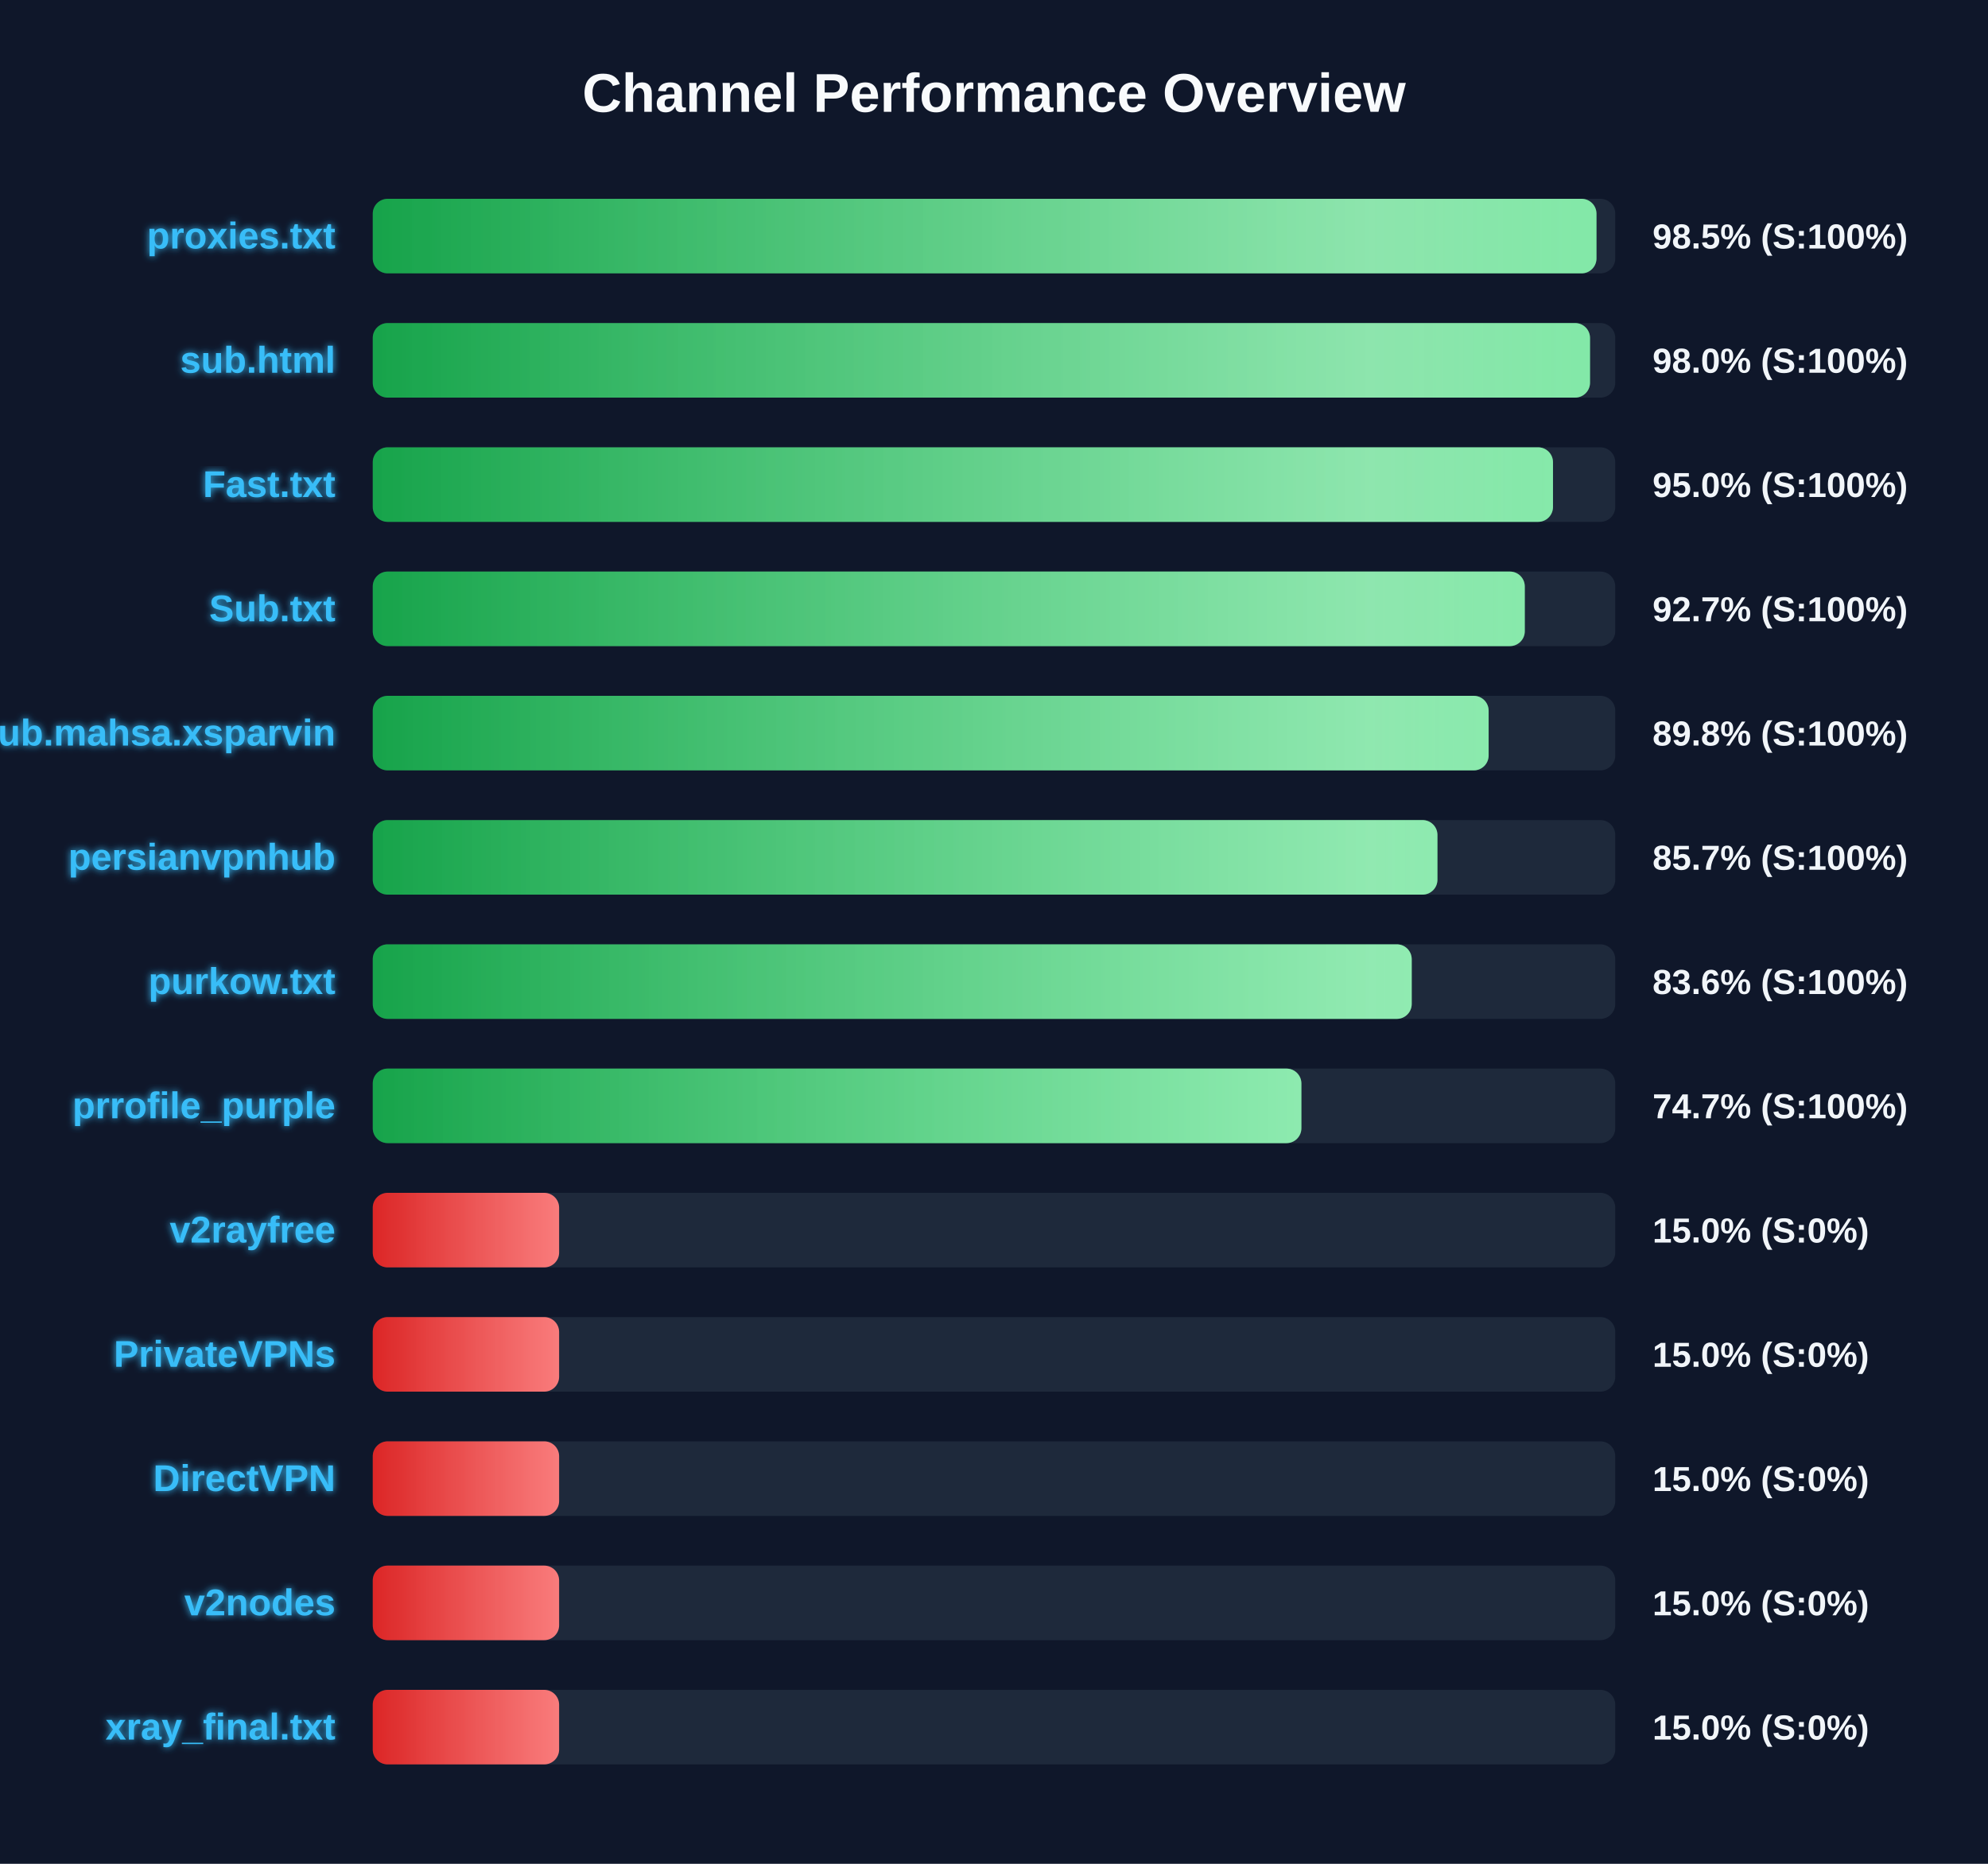
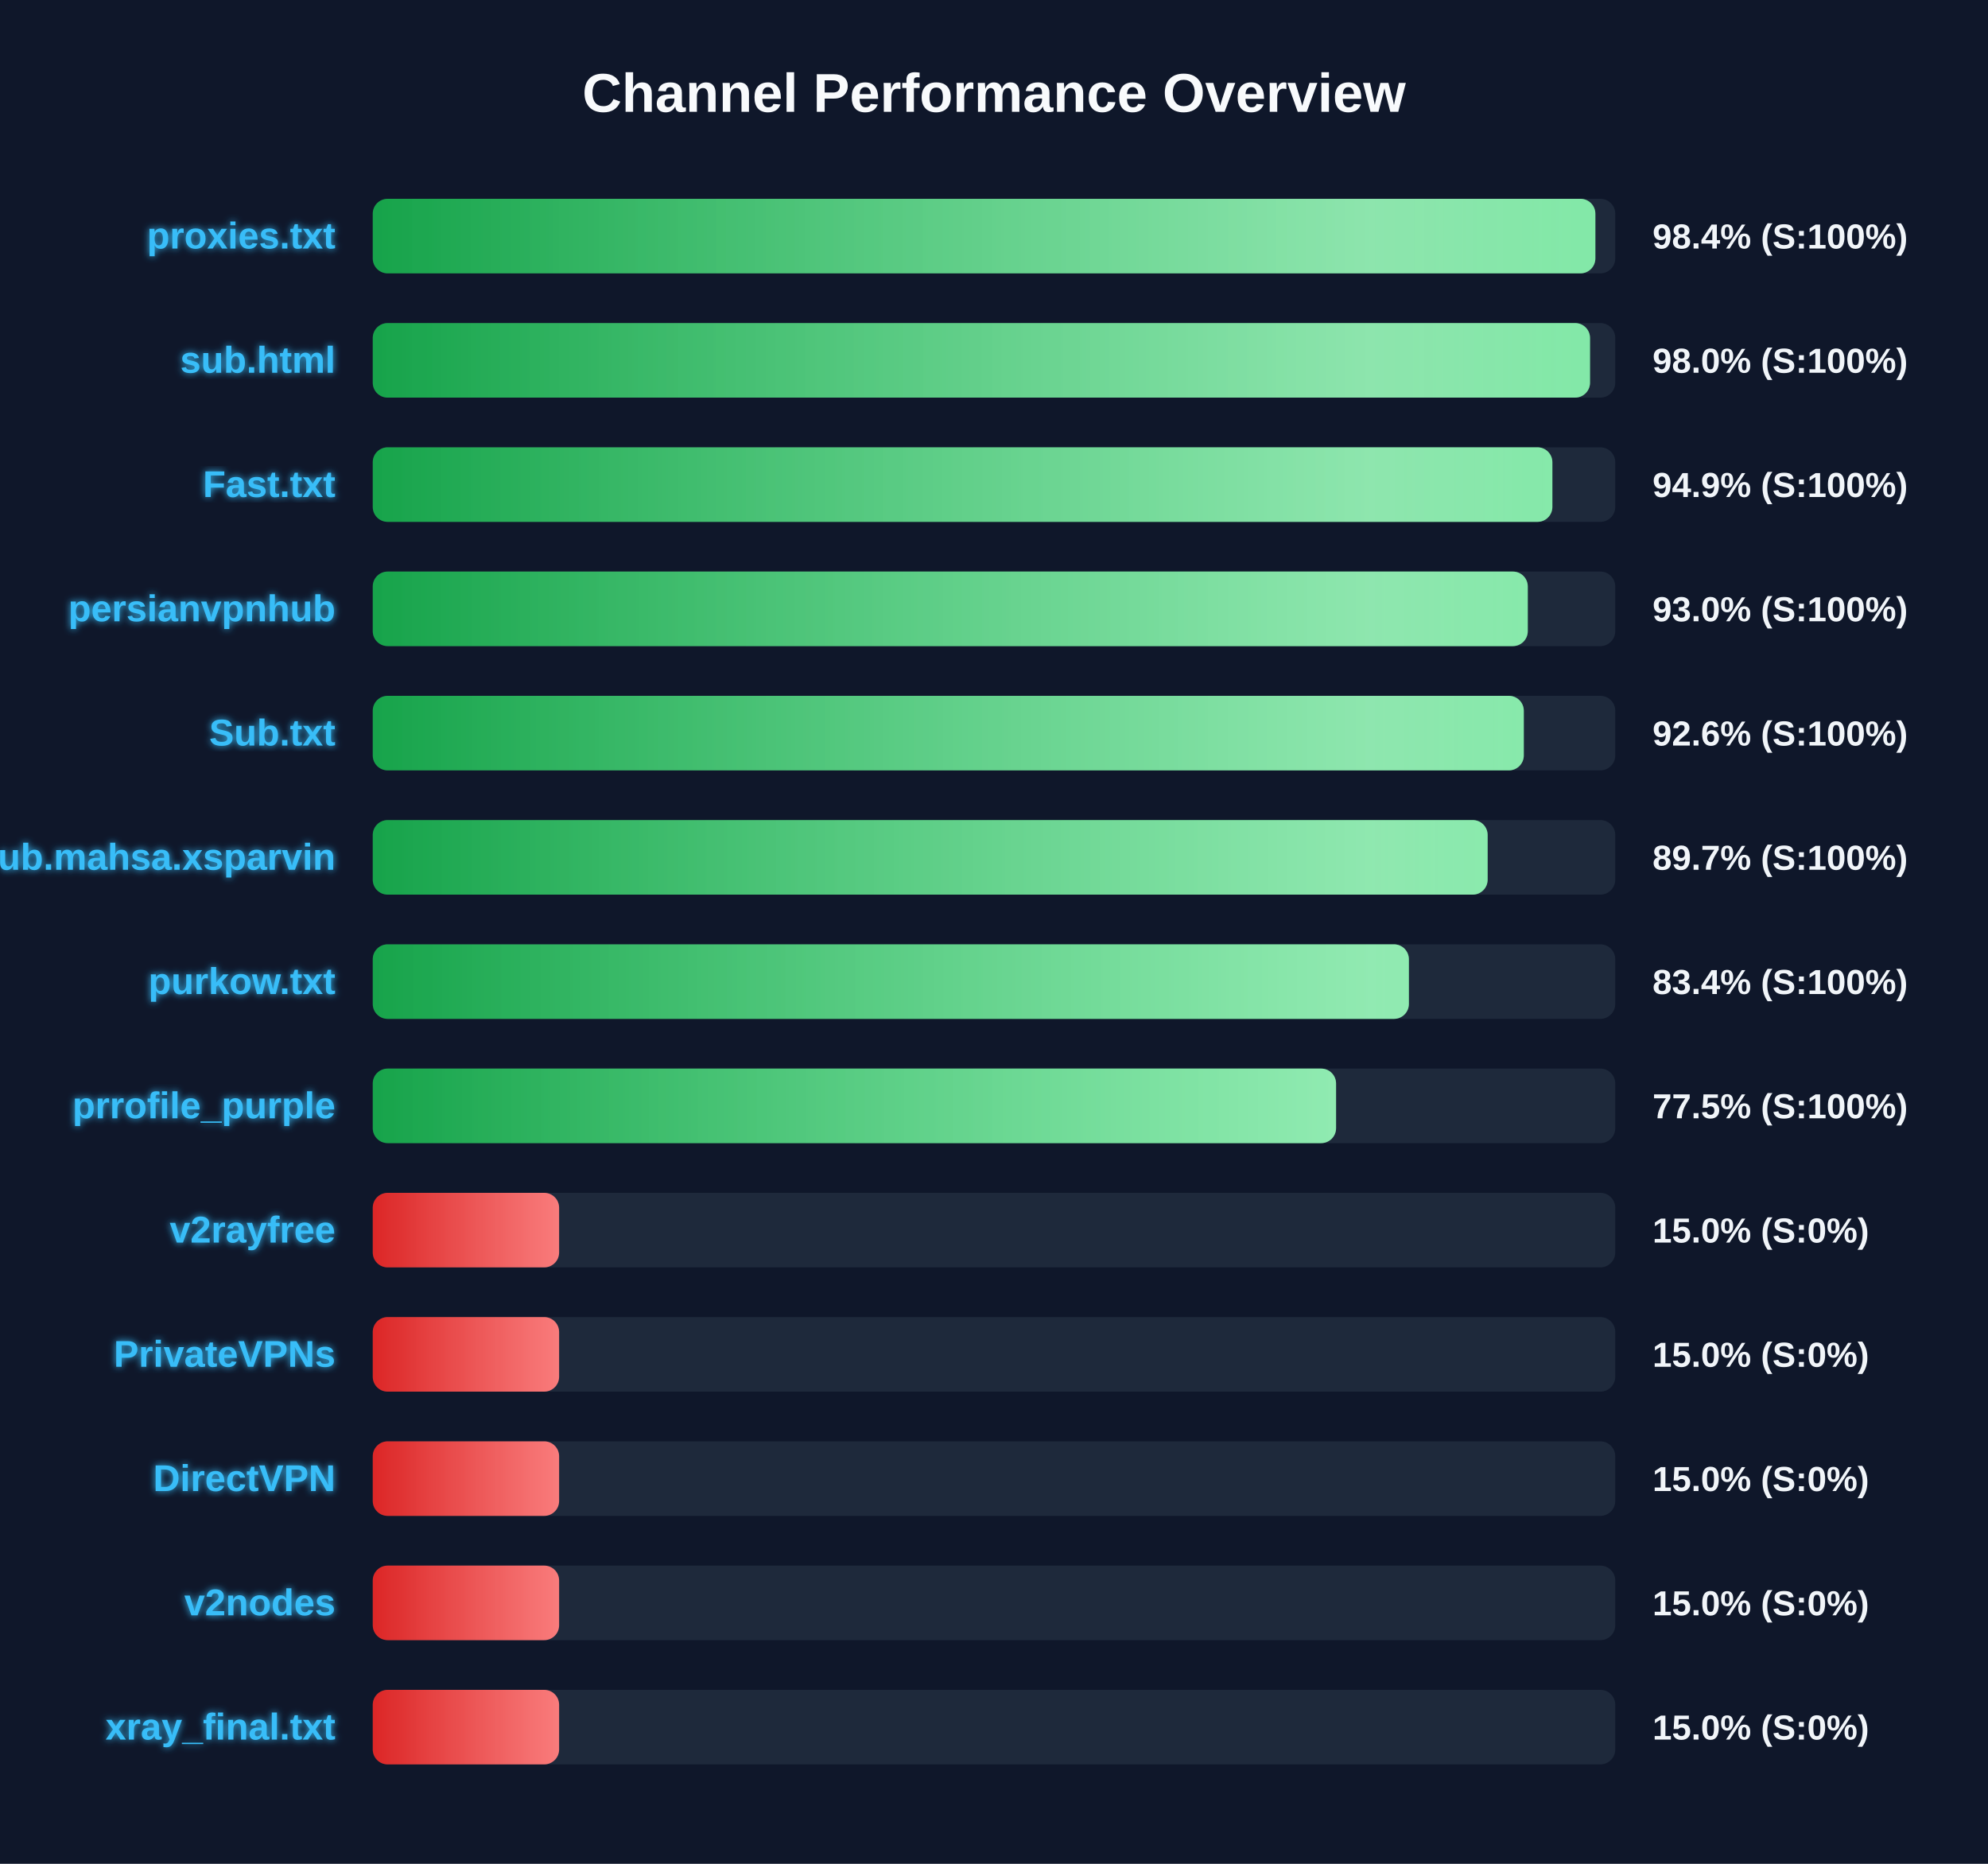
<svg xmlns="http://www.w3.org/2000/svg" width="800" height="750" version="1.1">
  <defs>
    <linearGradient id="grad-green" x1="0%" y1="0%" x2="100%" y2="0%">
      <stop offset="0%" stop-color="#16a34a" />
      <stop offset="100%" stop-color="#4ade80" />
    </linearGradient>
    <linearGradient id="grad-yellow" x1="0%" y1="0%" x2="100%" y2="0%">
      <stop offset="0%" stop-color="#ca8a04" />
      <stop offset="100%" stop-color="#fde047" />
    </linearGradient>
    <linearGradient id="grad-red" x1="0%" y1="0%" x2="100%" y2="0%">
      <stop offset="0%" stop-color="#dc2626" />
      <stop offset="100%" stop-color="#f87171" />
    </linearGradient>
    <linearGradient id="shimmer" x1="0%" y1="0%" x2="100%" y2="0%">
      <stop offset="0%" stop-color="rgba(255,255,255,0)" />
      <stop offset="50%" stop-color="rgba(255,255,255,0.4)" />
      <stop offset="100%" stop-color="rgba(255,255,255,0)" />
    </linearGradient>
    <filter id="glow" x="-20%" y="-20%" width="140%" height="140%">
      <feGaussianBlur stdDeviation="1.5" result="blur" />
      <feComposite in="SourceGraphic" in2="blur" operator="over" />
    </filter>
  </defs>
  <style>
        .bg-rect { fill: #0f172a; }
        .title { font: bold 22px 'Segoe UI', Arial, sans-serif; fill: #f8fafc; }
        .row { font: bold 15px 'Segoe UI', Arial, sans-serif; fill: #38bdf8; filter: url(#glow); }
        .score { font: bold 14px 'Segoe UI', Arial, sans-serif; fill: #f1f5f9; }
        @keyframes shimmer-anim {
            0% { transform: translateX(-100%); }
            100% { transform: translateX(200%); }
        }
        .shimmer-rect {
            animation: shimmer-anim 2.5s infinite linear;
        }
    </style>
  <rect width="100%" height="100%" class="bg-rect" />
  <text x="400" y="45" text-anchor="middle" class="title">Channel Performance Overview</text>
  <rect x="150" y="80" width="500" height="30" fill="#1e293b" rx="6" />
  <clipPath id="clip-0">
-     <rect x="150" y="80" width="492.45" height="30" rx="6" />
+     <rect x="150" y="80" width="492.0" height="30" rx="6" />
  </clipPath>
-   <rect x="150" y="80" width="492.45" height="30" fill="url(#grad-green)" rx="6" />
+   <rect x="150" y="80" width="492.0" height="30" fill="url(#grad-green)" rx="6" />
  <g clip-path="url(#clip-0)">
    <rect x="150" y="80" width="100%" height="30" fill="url(#shimmer)" class="shimmer-rect" />
  </g>
  <text x="135" y="100" text-anchor="end" class="row">proxies.txt</text>
-   <text x="665" y="100" text-anchor="start" class="score">98.5% (S:100%)</text>
+   <text x="665" y="100" text-anchor="start" class="score">98.4% (S:100%)</text>
  <rect x="150" y="130" width="500" height="30" fill="#1e293b" rx="6" />
  <clipPath id="clip-1">
    <rect x="150" y="130" width="489.85" height="30" rx="6" />
  </clipPath>
  <rect x="150" y="130" width="489.85" height="30" fill="url(#grad-green)" rx="6" />
  <g clip-path="url(#clip-1)">
    <rect x="150" y="130" width="100%" height="30" fill="url(#shimmer)" class="shimmer-rect" />
  </g>
  <text x="135" y="150" text-anchor="end" class="row">sub.html</text>
  <text x="665" y="150" text-anchor="start" class="score">98.0% (S:100%)</text>
  <rect x="150" y="180" width="500" height="30" fill="#1e293b" rx="6" />
  <clipPath id="clip-2">
-     <rect x="150" y="180" width="474.95" height="30" rx="6" />
+     <rect x="150" y="180" width="474.7" height="30" rx="6" />
  </clipPath>
-   <rect x="150" y="180" width="474.95" height="30" fill="url(#grad-green)" rx="6" />
+   <rect x="150" y="180" width="474.7" height="30" fill="url(#grad-green)" rx="6" />
  <g clip-path="url(#clip-2)">
    <rect x="150" y="180" width="100%" height="30" fill="url(#shimmer)" class="shimmer-rect" />
  </g>
  <text x="135" y="200" text-anchor="end" class="row">Fast.txt</text>
-   <text x="665" y="200" text-anchor="start" class="score">95.0% (S:100%)</text>
+   <text x="665" y="200" text-anchor="start" class="score">94.9% (S:100%)</text>
  <rect x="150" y="230" width="500" height="30" fill="#1e293b" rx="6" />
  <clipPath id="clip-3">
-     <rect x="150" y="230" width="463.6" height="30" rx="6" />
+     <rect x="150" y="230" width="464.8" height="30" rx="6" />
  </clipPath>
-   <rect x="150" y="230" width="463.6" height="30" fill="url(#grad-green)" rx="6" />
+   <rect x="150" y="230" width="464.8" height="30" fill="url(#grad-green)" rx="6" />
  <g clip-path="url(#clip-3)">
    <rect x="150" y="230" width="100%" height="30" fill="url(#shimmer)" class="shimmer-rect" />
  </g>
-   <text x="135" y="250" text-anchor="end" class="row">Sub.txt</text>
-   <text x="665" y="250" text-anchor="start" class="score">92.7% (S:100%)</text>
+   <text x="135" y="250" text-anchor="end" class="row">persianvpnhub</text>
+   <text x="665" y="250" text-anchor="start" class="score">93.0% (S:100%)</text>
  <rect x="150" y="280" width="500" height="30" fill="#1e293b" rx="6" />
  <clipPath id="clip-4">
-     <rect x="150" y="280" width="449.05" height="30" rx="6" />
+     <rect x="150" y="280" width="463.2" height="30" rx="6" />
  </clipPath>
-   <rect x="150" y="280" width="449.05" height="30" fill="url(#grad-green)" rx="6" />
+   <rect x="150" y="280" width="463.2" height="30" fill="url(#grad-green)" rx="6" />
  <g clip-path="url(#clip-4)">
    <rect x="150" y="280" width="100%" height="30" fill="url(#shimmer)" class="shimmer-rect" />
  </g>
-   <text x="135" y="300" text-anchor="end" class="row">Sub.mahsa.xsparvin</text>
-   <text x="665" y="300" text-anchor="start" class="score">89.8% (S:100%)</text>
+   <text x="135" y="300" text-anchor="end" class="row">Sub.txt</text>
+   <text x="665" y="300" text-anchor="start" class="score">92.6% (S:100%)</text>
  <rect x="150" y="330" width="500" height="30" fill="#1e293b" rx="6" />
  <clipPath id="clip-5">
-     <rect x="150" y="330" width="428.45" height="30" rx="6" />
+     <rect x="150" y="330" width="448.65" height="30" rx="6" />
  </clipPath>
-   <rect x="150" y="330" width="428.45" height="30" fill="url(#grad-green)" rx="6" />
+   <rect x="150" y="330" width="448.65" height="30" fill="url(#grad-green)" rx="6" />
  <g clip-path="url(#clip-5)">
    <rect x="150" y="330" width="100%" height="30" fill="url(#shimmer)" class="shimmer-rect" />
  </g>
-   <text x="135" y="350" text-anchor="end" class="row">persianvpnhub</text>
-   <text x="665" y="350" text-anchor="start" class="score">85.7% (S:100%)</text>
+   <text x="135" y="350" text-anchor="end" class="row">Sub.mahsa.xsparvin</text>
+   <text x="665" y="350" text-anchor="start" class="score">89.7% (S:100%)</text>
  <rect x="150" y="380" width="500" height="30" fill="#1e293b" rx="6" />
  <clipPath id="clip-6">
-     <rect x="150" y="380" width="418.1" height="30" rx="6" />
+     <rect x="150" y="380" width="416.95" height="30" rx="6" />
  </clipPath>
-   <rect x="150" y="380" width="418.1" height="30" fill="url(#grad-green)" rx="6" />
+   <rect x="150" y="380" width="416.95" height="30" fill="url(#grad-green)" rx="6" />
  <g clip-path="url(#clip-6)">
    <rect x="150" y="380" width="100%" height="30" fill="url(#shimmer)" class="shimmer-rect" />
  </g>
  <text x="135" y="400" text-anchor="end" class="row">purkow.txt</text>
-   <text x="665" y="400" text-anchor="start" class="score">83.6% (S:100%)</text>
+   <text x="665" y="400" text-anchor="start" class="score">83.4% (S:100%)</text>
  <rect x="150" y="430" width="500" height="30" fill="#1e293b" rx="6" />
  <clipPath id="clip-7">
-     <rect x="150" y="430" width="373.7" height="30" rx="6" />
+     <rect x="150" y="430" width="387.65" height="30" rx="6" />
  </clipPath>
-   <rect x="150" y="430" width="373.7" height="30" fill="url(#grad-green)" rx="6" />
+   <rect x="150" y="430" width="387.65" height="30" fill="url(#grad-green)" rx="6" />
  <g clip-path="url(#clip-7)">
    <rect x="150" y="430" width="100%" height="30" fill="url(#shimmer)" class="shimmer-rect" />
  </g>
  <text x="135" y="450" text-anchor="end" class="row">prrofile_purple</text>
-   <text x="665" y="450" text-anchor="start" class="score">74.7% (S:100%)</text>
+   <text x="665" y="450" text-anchor="start" class="score">77.5% (S:100%)</text>
  <rect x="150" y="480" width="500" height="30" fill="#1e293b" rx="6" />
  <clipPath id="clip-8">
    <rect x="150" y="480" width="75.0" height="30" rx="6" />
  </clipPath>
  <rect x="150" y="480" width="75.0" height="30" fill="url(#grad-red)" rx="6" />
  <g clip-path="url(#clip-8)">
    <rect x="150" y="480" width="100%" height="30" fill="url(#shimmer)" class="shimmer-rect" />
  </g>
  <text x="135" y="500" text-anchor="end" class="row">v2rayfree</text>
  <text x="665" y="500" text-anchor="start" class="score">15.0% (S:0%)</text>
  <rect x="150" y="530" width="500" height="30" fill="#1e293b" rx="6" />
  <clipPath id="clip-9">
    <rect x="150" y="530" width="75.0" height="30" rx="6" />
  </clipPath>
  <rect x="150" y="530" width="75.0" height="30" fill="url(#grad-red)" rx="6" />
  <g clip-path="url(#clip-9)">
    <rect x="150" y="530" width="100%" height="30" fill="url(#shimmer)" class="shimmer-rect" />
  </g>
  <text x="135" y="550" text-anchor="end" class="row">PrivateVPNs</text>
  <text x="665" y="550" text-anchor="start" class="score">15.0% (S:0%)</text>
  <rect x="150" y="580" width="500" height="30" fill="#1e293b" rx="6" />
  <clipPath id="clip-10">
    <rect x="150" y="580" width="75.0" height="30" rx="6" />
  </clipPath>
  <rect x="150" y="580" width="75.0" height="30" fill="url(#grad-red)" rx="6" />
  <g clip-path="url(#clip-10)">
    <rect x="150" y="580" width="100%" height="30" fill="url(#shimmer)" class="shimmer-rect" />
  </g>
  <text x="135" y="600" text-anchor="end" class="row">DirectVPN</text>
  <text x="665" y="600" text-anchor="start" class="score">15.0% (S:0%)</text>
  <rect x="150" y="630" width="500" height="30" fill="#1e293b" rx="6" />
  <clipPath id="clip-11">
    <rect x="150" y="630" width="75.0" height="30" rx="6" />
  </clipPath>
  <rect x="150" y="630" width="75.0" height="30" fill="url(#grad-red)" rx="6" />
  <g clip-path="url(#clip-11)">
    <rect x="150" y="630" width="100%" height="30" fill="url(#shimmer)" class="shimmer-rect" />
  </g>
  <text x="135" y="650" text-anchor="end" class="row">v2nodes</text>
  <text x="665" y="650" text-anchor="start" class="score">15.0% (S:0%)</text>
  <rect x="150" y="680" width="500" height="30" fill="#1e293b" rx="6" />
  <clipPath id="clip-12">
    <rect x="150" y="680" width="75.0" height="30" rx="6" />
  </clipPath>
  <rect x="150" y="680" width="75.0" height="30" fill="url(#grad-red)" rx="6" />
  <g clip-path="url(#clip-12)">
    <rect x="150" y="680" width="100%" height="30" fill="url(#shimmer)" class="shimmer-rect" />
  </g>
  <text x="135" y="700" text-anchor="end" class="row">xray_final.txt</text>
  <text x="665" y="700" text-anchor="start" class="score">15.0% (S:0%)</text>
</svg>
